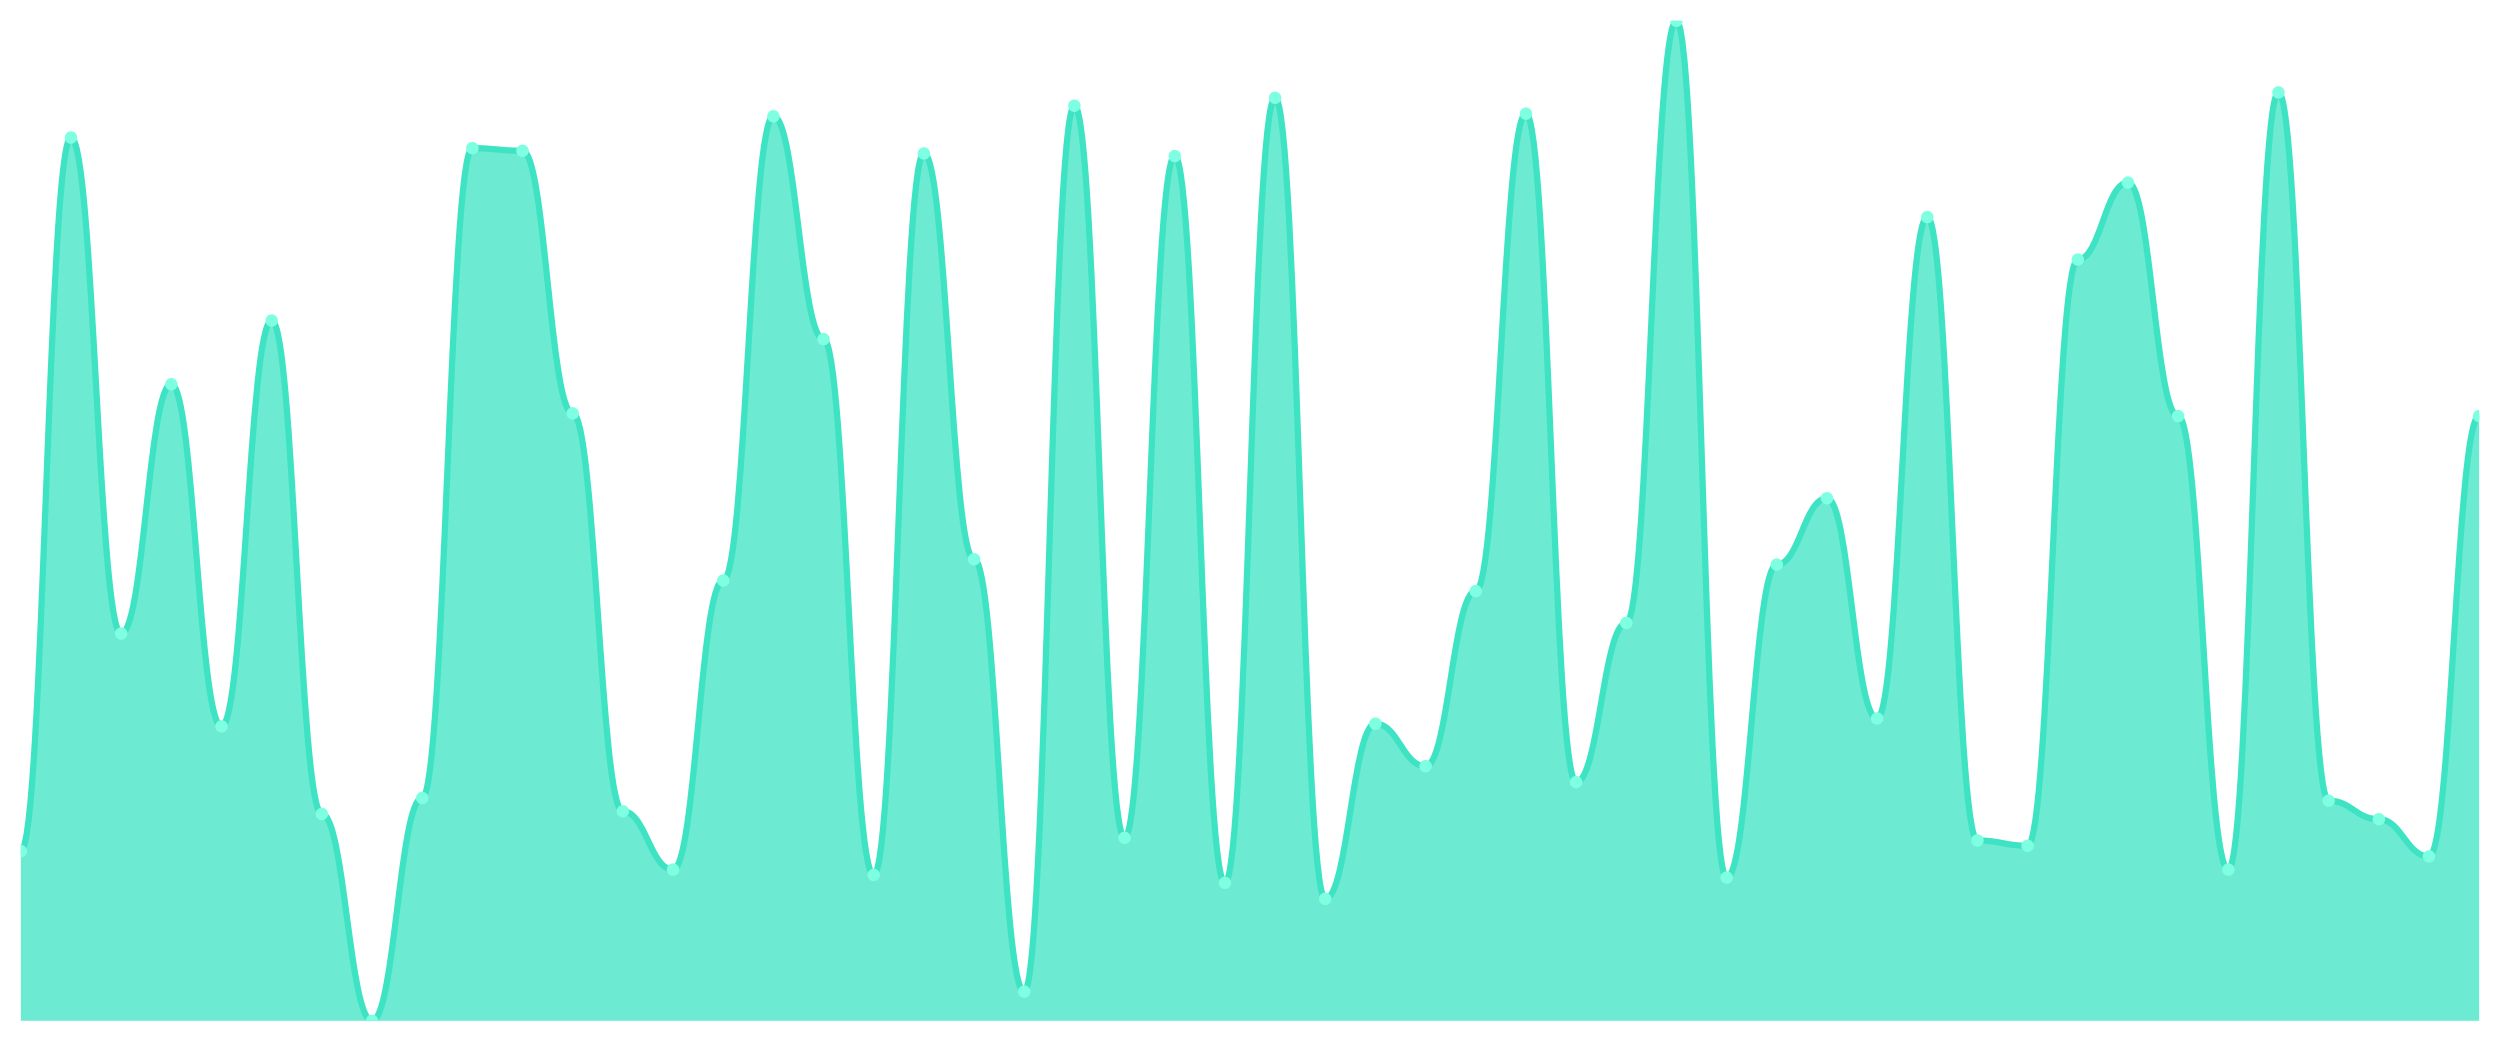
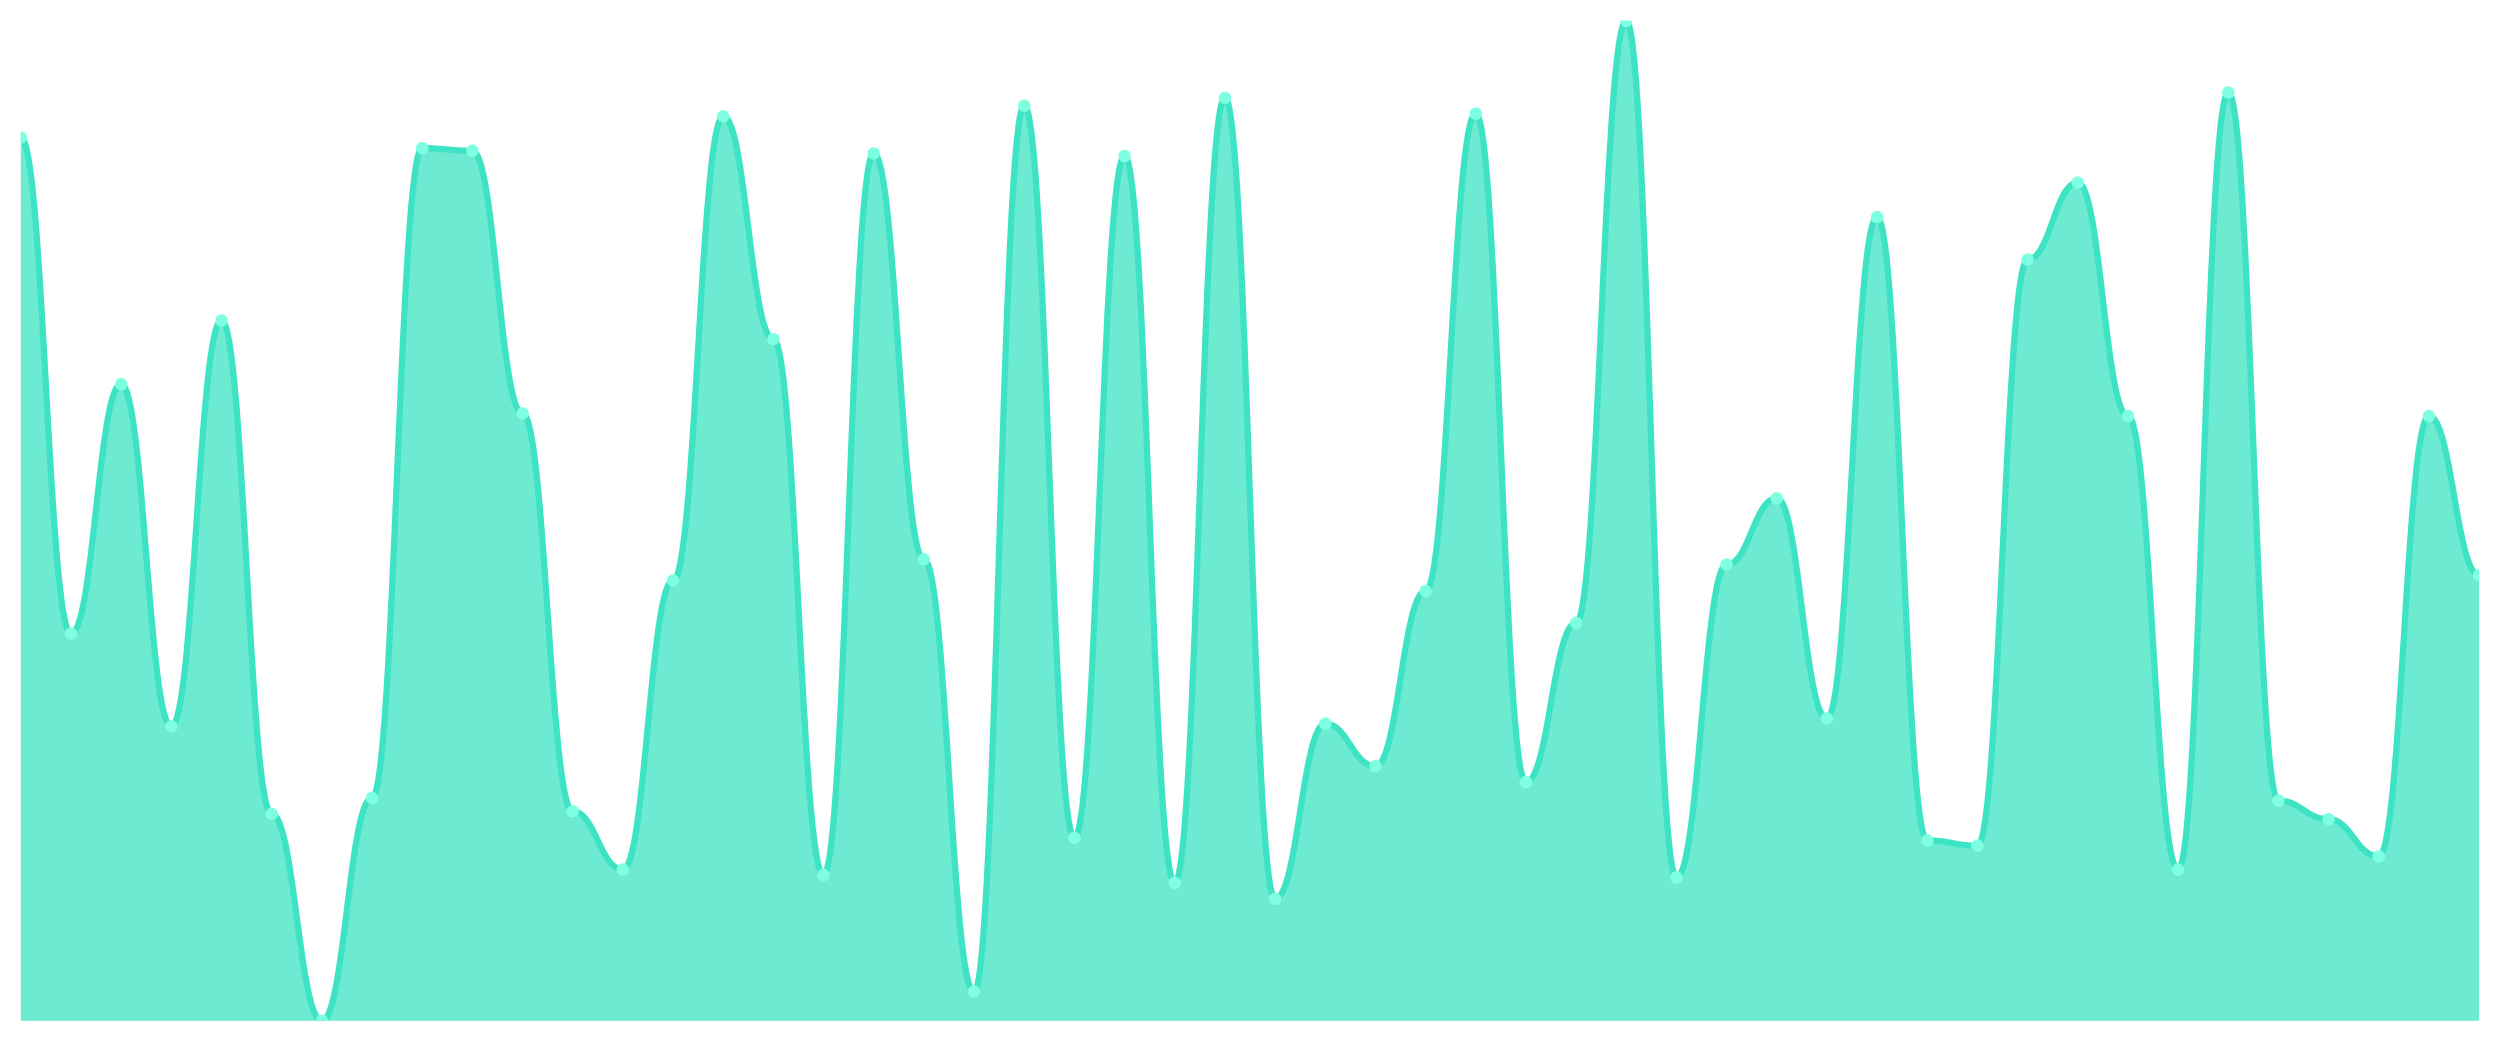
<svg xmlns="http://www.w3.org/2000/svg" viewBox="0 0 1200 500" width="1200" height="500">
  <defs>
    <clipPath id="c">
      <rect x="10" y="10" width="1180" height="480" />
    </clipPath>
  </defs>
  <rect width="1200" height="500" fill="none" />
  <g clip-path="url(#c)">
-     <path d="M 10,490 L 10,408.515 C 20.837,408.515 23.245,66.021 34.082,66.021 C 44.918,66.021 47.327,304.111 58.163,304.111 C 69,304.111 71.408,184.43 82.245,184.43 C 93.082,184.43 95.49,348.674 106.327,348.674 C 117.163,348.674 119.571,153.873 130.408,153.873 C 141.245,153.873 143.653,390.69 154.49,390.69 C 165.327,390.69 167.735,490 178.571,490 C 189.408,490 191.816,383.05 202.653,383.05 C 213.49,383.05 215.898,71.114 226.735,71.114 C 237.571,71.114 239.98,72.387 250.816,72.387 C 261.653,72.387 264.061,198.435 274.898,198.435 C 285.735,198.435 288.143,389.416 298.98,389.416 C 309.816,389.416 312.224,417.427 323.061,417.427 C 333.898,417.427 336.306,278.647 347.143,278.647 C 357.98,278.647 360.388,55.836 371.224,55.836 C 382.061,55.836 384.469,162.785 395.306,162.785 C 406.143,162.785 408.551,419.973 419.388,419.973 C 430.224,419.973 432.633,73.66 443.469,73.66 C 454.306,73.66 456.714,268.462 467.551,268.462 C 478.388,268.462 480.796,475.995 491.633,475.995 C 502.469,475.995 504.878,50.743 515.714,50.743 C 526.551,50.743 528.959,402.149 539.796,402.149 C 550.633,402.149 553.041,74.934 563.878,74.934 C 574.714,74.934 577.122,423.793 587.959,423.793 C 598.796,423.793 601.204,46.923 612.041,46.923 C 622.878,46.923 625.286,431.432 636.122,431.432 C 646.959,431.432 649.367,347.401 660.204,347.401 C 671.041,347.401 673.449,367.772 684.286,367.772 C 695.122,367.772 697.531,283.74 708.367,283.74 C 719.204,283.74 721.612,54.562 732.449,54.562 C 743.286,54.562 745.694,375.411 756.531,375.411 C 767.367,375.411 769.776,299.019 780.612,299.019 C 791.449,299.019 793.857,10 804.694,10 C 815.531,10 817.939,421.247 828.776,421.247 C 839.612,421.247 842.02,271.008 852.857,271.008 C 863.694,271.008 866.102,239.178 876.939,239.178 C 887.776,239.178 890.184,344.854 901.02,344.854 C 911.857,344.854 914.265,104.218 925.102,104.218 C 935.939,104.218 938.347,403.422 949.184,403.422 C 960.02,403.422 962.429,405.968 973.265,405.968 C 984.102,405.968 986.51,124.589 997.347,124.589 C 1008.184,124.589 1010.592,87.666 1021.429,87.666 C 1032.265,87.666 1034.673,199.708 1045.51,199.708 C 1056.347,199.708 1058.755,417.427 1069.592,417.427 C 1080.429,417.427 1082.837,44.377 1093.673,44.377 C 1104.51,44.377 1106.918,384.324 1117.755,384.324 C 1128.592,384.324 1131,393.236 1141.837,393.236 C 1152.673,393.236 1155.082,411.061 1165.918,411.061 C 1176.755,411.061 1179.163,199.708 1190,199.708 L 1190,490 Z" fill="rgba(61,227,195,0.75)" />
-     <path d="M 10,408.515 C 20.837,408.515 23.245,66.021 34.082,66.021 C 44.918,66.021 47.327,304.111 58.163,304.111 C 69,304.111 71.408,184.43 82.245,184.43 C 93.082,184.43 95.49,348.674 106.327,348.674 C 117.163,348.674 119.571,153.873 130.408,153.873 C 141.245,153.873 143.653,390.69 154.49,390.69 C 165.327,390.69 167.735,490 178.571,490 C 189.408,490 191.816,383.05 202.653,383.05 C 213.49,383.05 215.898,71.114 226.735,71.114 C 237.571,71.114 239.98,72.387 250.816,72.387 C 261.653,72.387 264.061,198.435 274.898,198.435 C 285.735,198.435 288.143,389.416 298.98,389.416 C 309.816,389.416 312.224,417.427 323.061,417.427 C 333.898,417.427 336.306,278.647 347.143,278.647 C 357.98,278.647 360.388,55.836 371.224,55.836 C 382.061,55.836 384.469,162.785 395.306,162.785 C 406.143,162.785 408.551,419.973 419.388,419.973 C 430.224,419.973 432.633,73.66 443.469,73.66 C 454.306,73.66 456.714,268.462 467.551,268.462 C 478.388,268.462 480.796,475.995 491.633,475.995 C 502.469,475.995 504.878,50.743 515.714,50.743 C 526.551,50.743 528.959,402.149 539.796,402.149 C 550.633,402.149 553.041,74.934 563.878,74.934 C 574.714,74.934 577.122,423.793 587.959,423.793 C 598.796,423.793 601.204,46.923 612.041,46.923 C 622.878,46.923 625.286,431.432 636.122,431.432 C 646.959,431.432 649.367,347.401 660.204,347.401 C 671.041,347.401 673.449,367.772 684.286,367.772 C 695.122,367.772 697.531,283.74 708.367,283.74 C 719.204,283.74 721.612,54.562 732.449,54.562 C 743.286,54.562 745.694,375.411 756.531,375.411 C 767.367,375.411 769.776,299.019 780.612,299.019 C 791.449,299.019 793.857,10 804.694,10 C 815.531,10 817.939,421.247 828.776,421.247 C 839.612,421.247 842.02,271.008 852.857,271.008 C 863.694,271.008 866.102,239.178 876.939,239.178 C 887.776,239.178 890.184,344.854 901.02,344.854 C 911.857,344.854 914.265,104.218 925.102,104.218 C 935.939,104.218 938.347,403.422 949.184,403.422 C 960.02,403.422 962.429,405.968 973.265,405.968 C 984.102,405.968 986.51,124.589 997.347,124.589 C 1008.184,124.589 1010.592,87.666 1021.429,87.666 C 1032.265,87.666 1034.673,199.708 1045.51,199.708 C 1056.347,199.708 1058.755,417.427 1069.592,417.427 C 1080.429,417.427 1082.837,44.377 1093.673,44.377 C 1104.51,44.377 1106.918,384.324 1117.755,384.324 C 1128.592,384.324 1131,393.236 1141.837,393.236 C 1152.673,393.236 1155.082,411.061 1165.918,411.061 C 1176.755,411.061 1179.163,199.708 1190,199.708" fill="none" stroke="#3de3c3" stroke-width="3" stroke-linecap="round" stroke-linejoin="round" />
-     <circle cx="10" cy="408.515" r="3" fill="#7fffe1" />
-     <circle cx="34.082" cy="66.021" r="3" fill="#7fffe1" />
-     <circle cx="58.163" cy="304.111" r="3" fill="#7fffe1" />
-     <circle cx="82.245" cy="184.43" r="3" fill="#7fffe1" />
-     <circle cx="106.327" cy="348.674" r="3" fill="#7fffe1" />
-     <circle cx="130.408" cy="153.873" r="3" fill="#7fffe1" />
-     <circle cx="154.49" cy="390.69" r="3" fill="#7fffe1" />
-     <circle cx="178.571" cy="490" r="3" fill="#7fffe1" />
-     <circle cx="202.653" cy="383.05" r="3" fill="#7fffe1" />
-     <circle cx="226.735" cy="71.114" r="3" fill="#7fffe1" />
-     <circle cx="250.816" cy="72.387" r="3" fill="#7fffe1" />
-     <circle cx="274.898" cy="198.435" r="3" fill="#7fffe1" />
-     <circle cx="298.98" cy="389.416" r="3" fill="#7fffe1" />
-     <circle cx="323.061" cy="417.427" r="3" fill="#7fffe1" />
-     <circle cx="347.143" cy="278.647" r="3" fill="#7fffe1" />
-     <circle cx="371.224" cy="55.836" r="3" fill="#7fffe1" />
-     <circle cx="395.306" cy="162.785" r="3" fill="#7fffe1" />
-     <circle cx="419.388" cy="419.973" r="3" fill="#7fffe1" />
-     <circle cx="443.469" cy="73.66" r="3" fill="#7fffe1" />
-     <circle cx="467.551" cy="268.462" r="3" fill="#7fffe1" />
-     <circle cx="491.633" cy="475.995" r="3" fill="#7fffe1" />
-     <circle cx="515.714" cy="50.743" r="3" fill="#7fffe1" />
-     <circle cx="539.796" cy="402.149" r="3" fill="#7fffe1" />
-     <circle cx="563.878" cy="74.934" r="3" fill="#7fffe1" />
-     <circle cx="587.959" cy="423.793" r="3" fill="#7fffe1" />
-     <circle cx="612.041" cy="46.923" r="3" fill="#7fffe1" />
-     <circle cx="636.122" cy="431.432" r="3" fill="#7fffe1" />
-     <circle cx="660.204" cy="347.401" r="3" fill="#7fffe1" />
-     <circle cx="684.286" cy="367.772" r="3" fill="#7fffe1" />
-     <circle cx="708.367" cy="283.74" r="3" fill="#7fffe1" />
-     <circle cx="732.449" cy="54.562" r="3" fill="#7fffe1" />
-     <circle cx="756.531" cy="375.411" r="3" fill="#7fffe1" />
-     <circle cx="780.612" cy="299.019" r="3" fill="#7fffe1" />
-     <circle cx="804.694" cy="10" r="3" fill="#7fffe1" />
-     <circle cx="828.776" cy="421.247" r="3" fill="#7fffe1" />
-     <circle cx="852.857" cy="271.008" r="3" fill="#7fffe1" />
-     <circle cx="876.939" cy="239.178" r="3" fill="#7fffe1" />
-     <circle cx="901.02" cy="344.854" r="3" fill="#7fffe1" />
-     <circle cx="925.102" cy="104.218" r="3" fill="#7fffe1" />
-     <circle cx="949.184" cy="403.422" r="3" fill="#7fffe1" />
-     <circle cx="973.265" cy="405.968" r="3" fill="#7fffe1" />
-     <circle cx="997.347" cy="124.589" r="3" fill="#7fffe1" />
-     <circle cx="1021.429" cy="87.666" r="3" fill="#7fffe1" />
-     <circle cx="1045.51" cy="199.708" r="3" fill="#7fffe1" />
-     <circle cx="1069.592" cy="417.427" r="3" fill="#7fffe1" />
-     <circle cx="1093.673" cy="44.377" r="3" fill="#7fffe1" />
-     <circle cx="1117.755" cy="384.324" r="3" fill="#7fffe1" />
-     <circle cx="1141.837" cy="393.236" r="3" fill="#7fffe1" />
-     <circle cx="1165.918" cy="411.061" r="3" fill="#7fffe1" />
-     <circle cx="1190" cy="199.708" r="3" fill="#7fffe1" />
+     <path d="M 10,490 L 10,66.021 C 20.837,66.021 23.245,304.111 34.082,304.111 C 44.918,304.111 47.327,184.43 58.163,184.43 C 69,184.43 71.408,348.674 82.245,348.674 C 93.082,348.674 95.49,153.873 106.327,153.873 C 117.163,153.873 119.571,390.69 130.408,390.69 C 141.245,390.69 143.653,490 154.49,490 C 165.327,490 167.735,383.05 178.571,383.05 C 189.408,383.05 191.816,71.114 202.653,71.114 C 213.49,71.114 215.898,72.387 226.735,72.387 C 237.571,72.387 239.98,198.435 250.816,198.435 C 261.653,198.435 264.061,389.416 274.898,389.416 C 285.735,389.416 288.143,417.427 298.98,417.427 C 309.816,417.427 312.224,278.647 323.061,278.647 C 333.898,278.647 336.306,55.836 347.143,55.836 C 357.98,55.836 360.388,162.785 371.224,162.785 C 382.061,162.785 384.469,419.973 395.306,419.973 C 406.143,419.973 408.551,73.66 419.388,73.66 C 430.224,73.66 432.633,268.462 443.469,268.462 C 454.306,268.462 456.714,475.995 467.551,475.995 C 478.388,475.995 480.796,50.743 491.633,50.743 C 502.469,50.743 504.878,402.149 515.714,402.149 C 526.551,402.149 528.959,74.934 539.796,74.934 C 550.633,74.934 553.041,423.793 563.878,423.793 C 574.714,423.793 577.122,46.923 587.959,46.923 C 598.796,46.923 601.204,431.432 612.041,431.432 C 622.878,431.432 625.286,347.401 636.122,347.401 C 646.959,347.401 649.367,367.772 660.204,367.772 C 671.041,367.772 673.449,283.74 684.286,283.74 C 695.122,283.74 697.531,54.562 708.367,54.562 C 719.204,54.562 721.612,375.411 732.449,375.411 C 743.286,375.411 745.694,299.019 756.531,299.019 C 767.367,299.019 769.776,10 780.612,10 C 791.449,10 793.857,421.247 804.694,421.247 C 815.531,421.247 817.939,271.008 828.776,271.008 C 839.612,271.008 842.02,239.178 852.857,239.178 C 863.694,239.178 866.102,344.854 876.939,344.854 C 887.776,344.854 890.184,104.218 901.02,104.218 C 911.857,104.218 914.265,403.422 925.102,403.422 C 935.939,403.422 938.347,405.968 949.184,405.968 C 960.02,405.968 962.429,124.589 973.265,124.589 C 984.102,124.589 986.51,87.666 997.347,87.666 C 1008.184,87.666 1010.592,199.708 1021.429,199.708 C 1032.265,199.708 1034.673,417.427 1045.51,417.427 C 1056.347,417.427 1058.755,44.377 1069.592,44.377 C 1080.429,44.377 1082.837,384.324 1093.673,384.324 C 1104.51,384.324 1106.918,393.236 1117.755,393.236 C 1128.592,393.236 1131,411.061 1141.837,411.061 C 1152.673,411.061 1155.082,199.708 1165.918,199.708 C 1176.755,199.708 1179.163,276.101 1190,276.101 L 1190,490 Z" fill="rgba(61,227,195,0.75)" />
+     <path d="M 10,66.021 C 20.837,66.021 23.245,304.111 34.082,304.111 C 44.918,304.111 47.327,184.43 58.163,184.43 C 69,184.43 71.408,348.674 82.245,348.674 C 93.082,348.674 95.49,153.873 106.327,153.873 C 117.163,153.873 119.571,390.69 130.408,390.69 C 141.245,390.69 143.653,490 154.49,490 C 165.327,490 167.735,383.05 178.571,383.05 C 189.408,383.05 191.816,71.114 202.653,71.114 C 213.49,71.114 215.898,72.387 226.735,72.387 C 237.571,72.387 239.98,198.435 250.816,198.435 C 261.653,198.435 264.061,389.416 274.898,389.416 C 285.735,389.416 288.143,417.427 298.98,417.427 C 309.816,417.427 312.224,278.647 323.061,278.647 C 333.898,278.647 336.306,55.836 347.143,55.836 C 357.98,55.836 360.388,162.785 371.224,162.785 C 382.061,162.785 384.469,419.973 395.306,419.973 C 406.143,419.973 408.551,73.66 419.388,73.66 C 430.224,73.66 432.633,268.462 443.469,268.462 C 454.306,268.462 456.714,475.995 467.551,475.995 C 478.388,475.995 480.796,50.743 491.633,50.743 C 502.469,50.743 504.878,402.149 515.714,402.149 C 526.551,402.149 528.959,74.934 539.796,74.934 C 550.633,74.934 553.041,423.793 563.878,423.793 C 574.714,423.793 577.122,46.923 587.959,46.923 C 598.796,46.923 601.204,431.432 612.041,431.432 C 622.878,431.432 625.286,347.401 636.122,347.401 C 646.959,347.401 649.367,367.772 660.204,367.772 C 671.041,367.772 673.449,283.74 684.286,283.74 C 695.122,283.74 697.531,54.562 708.367,54.562 C 719.204,54.562 721.612,375.411 732.449,375.411 C 743.286,375.411 745.694,299.019 756.531,299.019 C 767.367,299.019 769.776,10 780.612,10 C 791.449,10 793.857,421.247 804.694,421.247 C 815.531,421.247 817.939,271.008 828.776,271.008 C 839.612,271.008 842.02,239.178 852.857,239.178 C 863.694,239.178 866.102,344.854 876.939,344.854 C 887.776,344.854 890.184,104.218 901.02,104.218 C 911.857,104.218 914.265,403.422 925.102,403.422 C 935.939,403.422 938.347,405.968 949.184,405.968 C 960.02,405.968 962.429,124.589 973.265,124.589 C 984.102,124.589 986.51,87.666 997.347,87.666 C 1008.184,87.666 1010.592,199.708 1021.429,199.708 C 1032.265,199.708 1034.673,417.427 1045.51,417.427 C 1056.347,417.427 1058.755,44.377 1069.592,44.377 C 1080.429,44.377 1082.837,384.324 1093.673,384.324 C 1104.51,384.324 1106.918,393.236 1117.755,393.236 C 1128.592,393.236 1131,411.061 1141.837,411.061 C 1152.673,411.061 1155.082,199.708 1165.918,199.708 C 1176.755,199.708 1179.163,276.101 1190,276.101" fill="none" stroke="#3de3c3" stroke-width="3" stroke-linecap="round" stroke-linejoin="round" />
+     <circle cx="10" cy="66.021" r="3" fill="#7fffe1" />
+     <circle cx="34.082" cy="304.111" r="3" fill="#7fffe1" />
+     <circle cx="58.163" cy="184.43" r="3" fill="#7fffe1" />
+     <circle cx="82.245" cy="348.674" r="3" fill="#7fffe1" />
+     <circle cx="106.327" cy="153.873" r="3" fill="#7fffe1" />
+     <circle cx="130.408" cy="390.69" r="3" fill="#7fffe1" />
+     <circle cx="154.49" cy="490" r="3" fill="#7fffe1" />
+     <circle cx="178.571" cy="383.05" r="3" fill="#7fffe1" />
+     <circle cx="202.653" cy="71.114" r="3" fill="#7fffe1" />
+     <circle cx="226.735" cy="72.387" r="3" fill="#7fffe1" />
+     <circle cx="250.816" cy="198.435" r="3" fill="#7fffe1" />
+     <circle cx="274.898" cy="389.416" r="3" fill="#7fffe1" />
+     <circle cx="298.98" cy="417.427" r="3" fill="#7fffe1" />
+     <circle cx="323.061" cy="278.647" r="3" fill="#7fffe1" />
+     <circle cx="347.143" cy="55.836" r="3" fill="#7fffe1" />
+     <circle cx="371.224" cy="162.785" r="3" fill="#7fffe1" />
+     <circle cx="395.306" cy="419.973" r="3" fill="#7fffe1" />
+     <circle cx="419.388" cy="73.66" r="3" fill="#7fffe1" />
+     <circle cx="443.469" cy="268.462" r="3" fill="#7fffe1" />
+     <circle cx="467.551" cy="475.995" r="3" fill="#7fffe1" />
+     <circle cx="491.633" cy="50.743" r="3" fill="#7fffe1" />
+     <circle cx="515.714" cy="402.149" r="3" fill="#7fffe1" />
+     <circle cx="539.796" cy="74.934" r="3" fill="#7fffe1" />
+     <circle cx="563.878" cy="423.793" r="3" fill="#7fffe1" />
+     <circle cx="587.959" cy="46.923" r="3" fill="#7fffe1" />
+     <circle cx="612.041" cy="431.432" r="3" fill="#7fffe1" />
+     <circle cx="636.122" cy="347.401" r="3" fill="#7fffe1" />
+     <circle cx="660.204" cy="367.772" r="3" fill="#7fffe1" />
+     <circle cx="684.286" cy="283.74" r="3" fill="#7fffe1" />
+     <circle cx="708.367" cy="54.562" r="3" fill="#7fffe1" />
+     <circle cx="732.449" cy="375.411" r="3" fill="#7fffe1" />
+     <circle cx="756.531" cy="299.019" r="3" fill="#7fffe1" />
+     <circle cx="780.612" cy="10" r="3" fill="#7fffe1" />
+     <circle cx="804.694" cy="421.247" r="3" fill="#7fffe1" />
+     <circle cx="828.776" cy="271.008" r="3" fill="#7fffe1" />
+     <circle cx="852.857" cy="239.178" r="3" fill="#7fffe1" />
+     <circle cx="876.939" cy="344.854" r="3" fill="#7fffe1" />
+     <circle cx="901.02" cy="104.218" r="3" fill="#7fffe1" />
+     <circle cx="925.102" cy="403.422" r="3" fill="#7fffe1" />
+     <circle cx="949.184" cy="405.968" r="3" fill="#7fffe1" />
+     <circle cx="973.265" cy="124.589" r="3" fill="#7fffe1" />
+     <circle cx="997.347" cy="87.666" r="3" fill="#7fffe1" />
+     <circle cx="1021.429" cy="199.708" r="3" fill="#7fffe1" />
+     <circle cx="1045.51" cy="417.427" r="3" fill="#7fffe1" />
+     <circle cx="1069.592" cy="44.377" r="3" fill="#7fffe1" />
+     <circle cx="1093.673" cy="384.324" r="3" fill="#7fffe1" />
+     <circle cx="1117.755" cy="393.236" r="3" fill="#7fffe1" />
+     <circle cx="1141.837" cy="411.061" r="3" fill="#7fffe1" />
+     <circle cx="1165.918" cy="199.708" r="3" fill="#7fffe1" />
+     <circle cx="1190" cy="276.101" r="3" fill="#7fffe1" />
  </g>
</svg>
